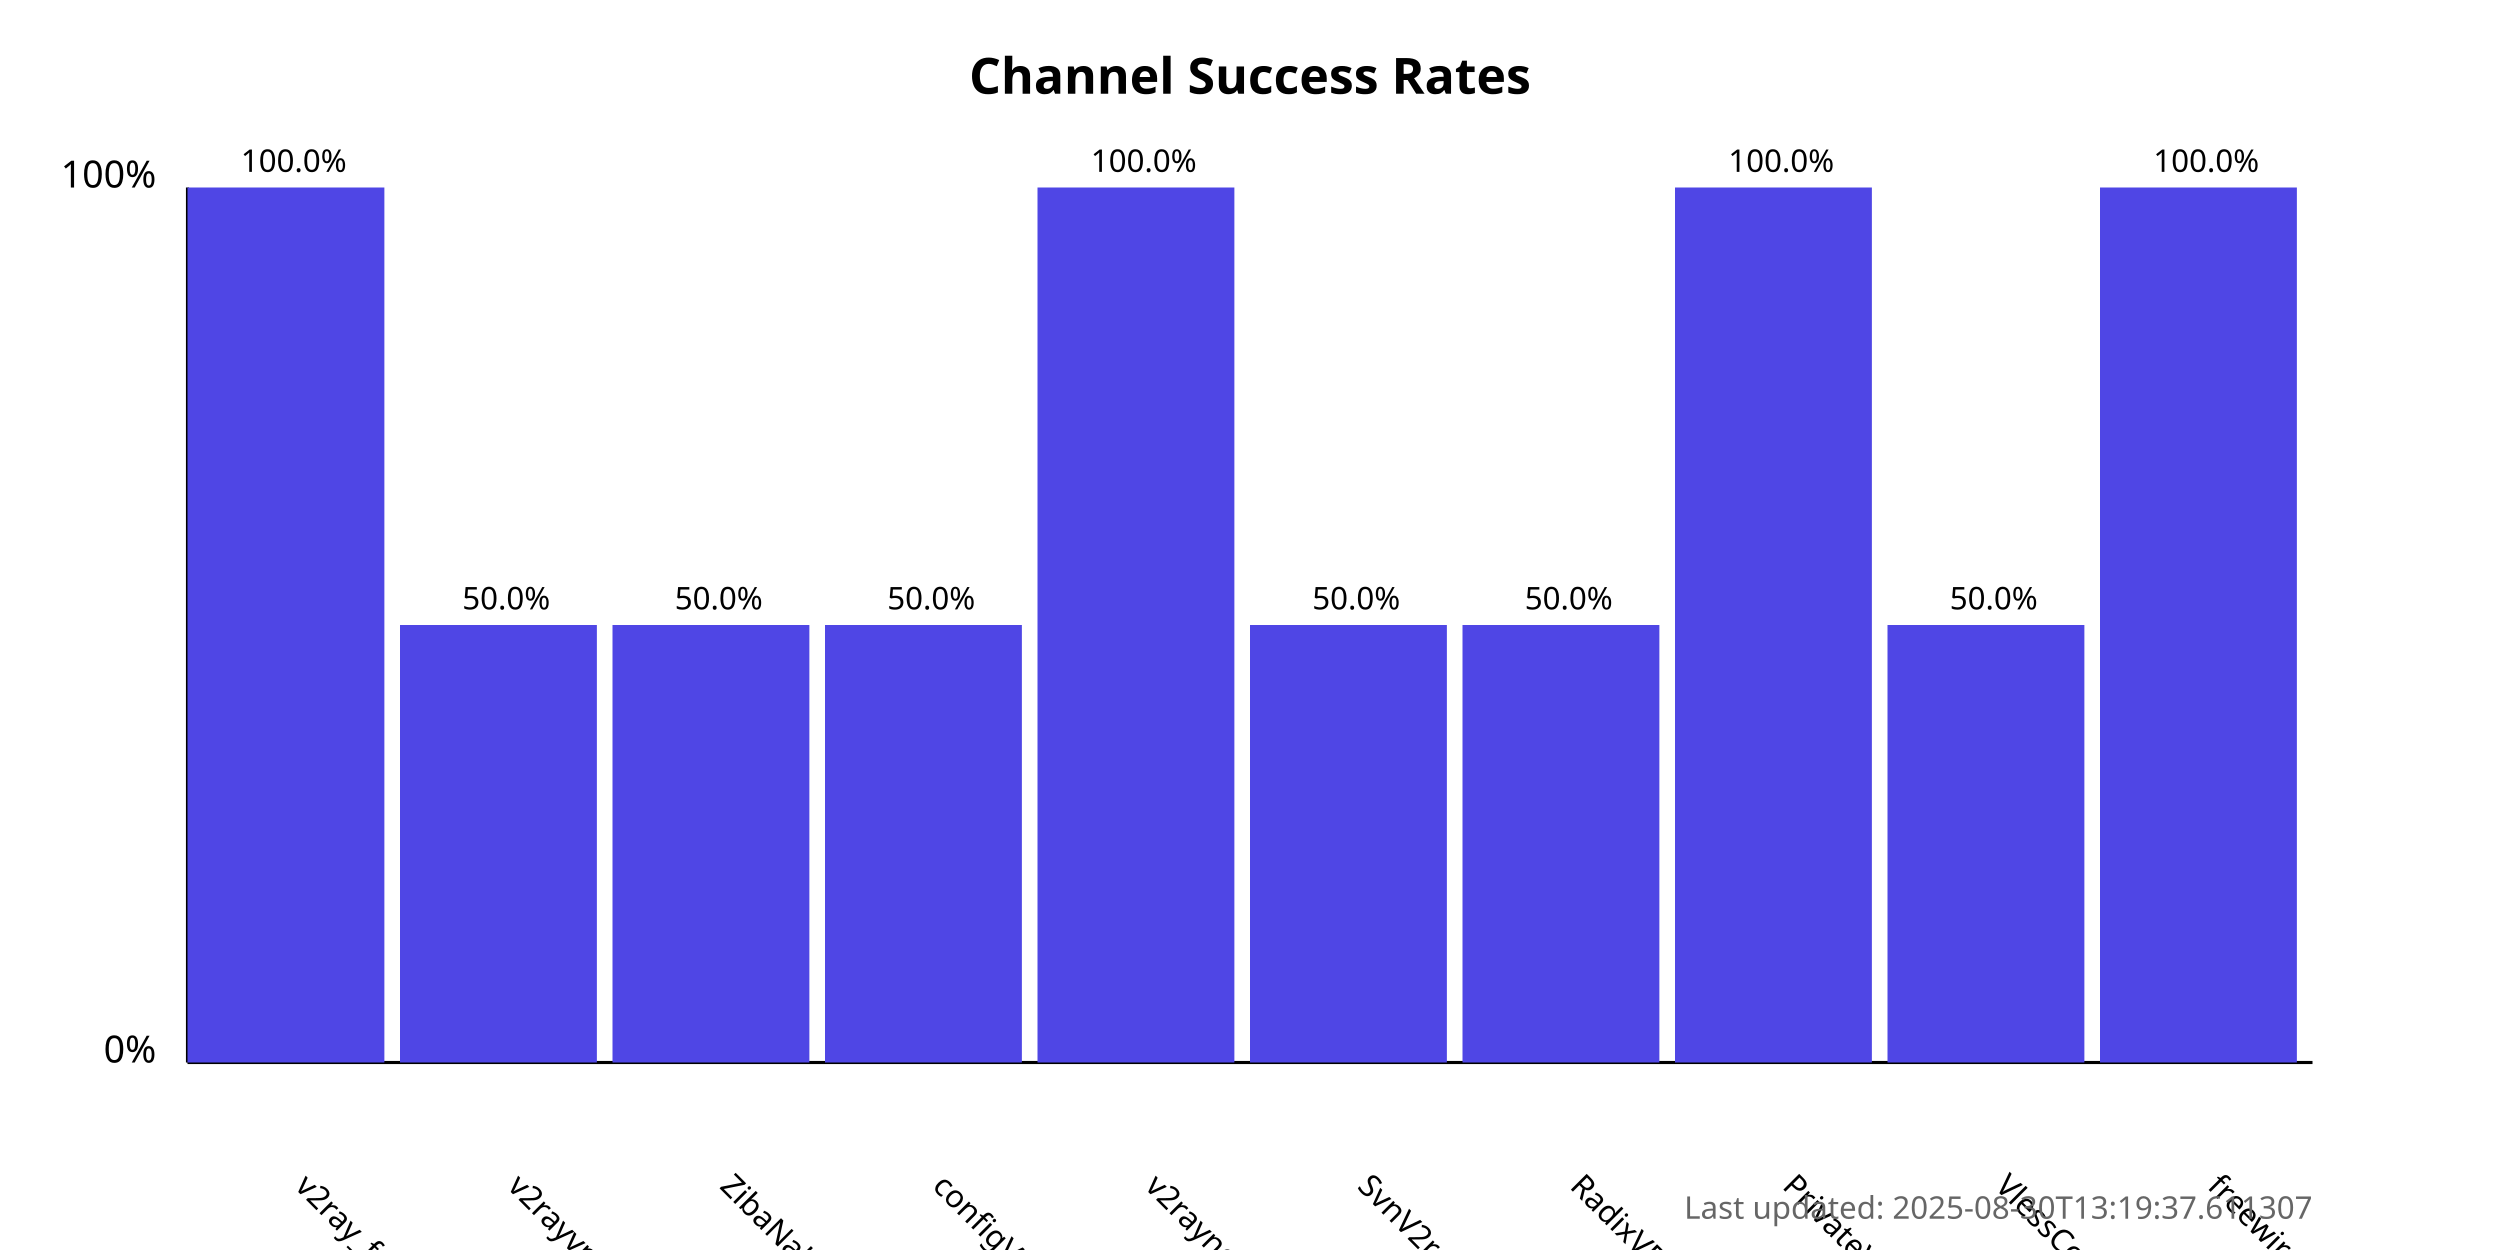
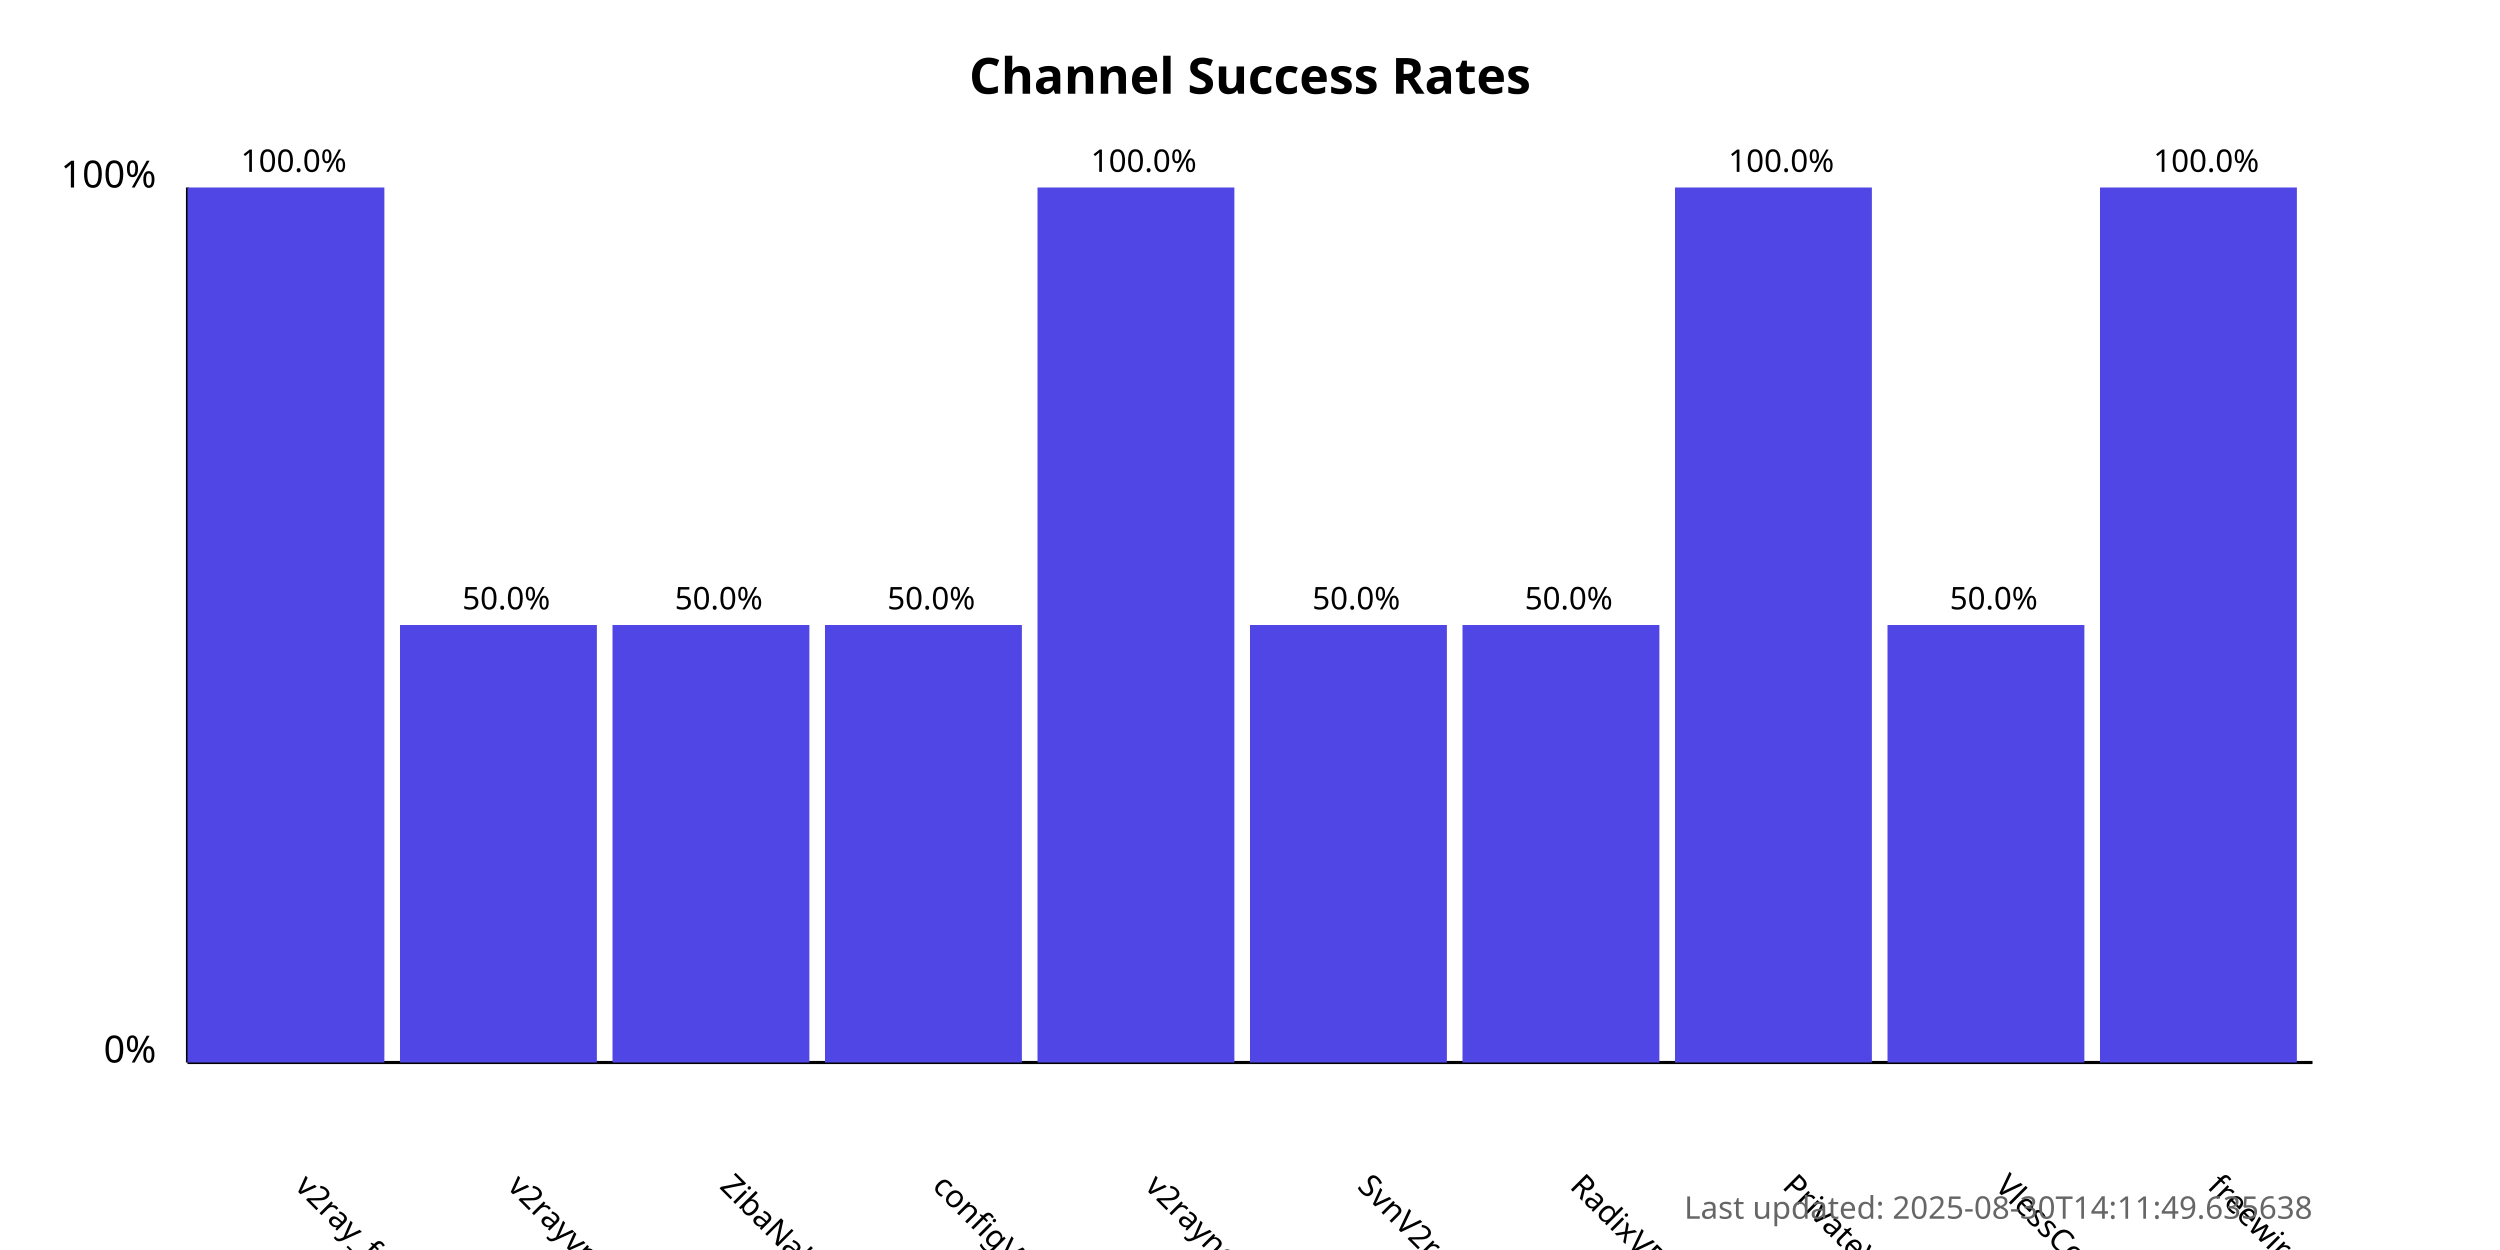
<svg xmlns="http://www.w3.org/2000/svg" width="800" height="400">
  <style>
            .chart-title { font: bold 16px sans-serif; }
            .axis-label { font: 12px sans-serif; }
            .tick-label { font: 10px sans-serif; }
            .bar { fill: #4f46e5; }
            .bar:hover { fill: #6366f1; }
            .timestamp { font: 10px sans-serif; fill: #666; }
        </style>
  <text x="400.0" y="30" text-anchor="middle" class="chart-title">
            Channel Success Rates
        </text>
  <line x1="60" y1="340" x2="60" y2="60" stroke="black" stroke-width="1" />
  <line x1="60" y1="340" x2="740" y2="340" stroke="black" stroke-width="1" />
  <text x="50" y="340" text-anchor="end" class="axis-label">0%</text>
  <text x="50" y="60" text-anchor="end" class="axis-label">100%</text>
  <g>
    <rect x="60" y="60.0" width="63.0" height="280.0" class="bar" />
    <text x="94.0" y="380" transform="rotate(45, 94.0, 380)" text-anchor="start" class="tick-label">
                v2ray_free_conf
            </text>
    <text x="94.0" y="55.0" text-anchor="middle" class="tick-label">
                100.0%
            </text>
  </g>
  <g>
    <rect x="128.0" y="200.0" width="63.0" height="140.0" class="bar" />
    <text x="162.0" y="380" transform="rotate(45, 162.0, 380)" text-anchor="start" class="tick-label">
                v2rayvpno
            </text>
    <text x="162.0" y="195.0" text-anchor="middle" class="tick-label">
                50.0%
            </text>
  </g>
  <g>
    <rect x="196.0" y="200.0" width="63.0" height="140.0" class="bar" />
    <text x="230.0" y="380" transform="rotate(45, 230.0, 380)" text-anchor="start" class="tick-label">
                ZibaNabz
            </text>
    <text x="230.0" y="195.0" text-anchor="middle" class="tick-label">
                50.0%
            </text>
  </g>
  <g>
    <rect x="264.0" y="200.0" width="63.0" height="140.0" class="bar" />
    <text x="298.0" y="380" transform="rotate(45, 298.0, 380)" text-anchor="start" class="tick-label">
                configV2rayForFree
            </text>
    <text x="298.0" y="195.0" text-anchor="middle" class="tick-label">
                50.0%
            </text>
  </g>
  <g>
    <rect x="332.0" y="60.0" width="63.0" height="280.0" class="bar" />
    <text x="366.0" y="380" transform="rotate(45, 366.0, 380)" text-anchor="start" class="tick-label">
                v2rayngvpn
            </text>
    <text x="366.0" y="55.0" text-anchor="middle" class="tick-label">
                100.0%
            </text>
  </g>
  <g>
    <rect x="400.0" y="200.0" width="63.0" height="140.0" class="bar" />
    <text x="434.0" y="380" transform="rotate(45, 434.0, 380)" text-anchor="start" class="tick-label">
                SvnV2ray
            </text>
    <text x="434.0" y="195.0" text-anchor="middle" class="tick-label">
                50.0%
            </text>
  </g>
  <g>
    <rect x="468.0" y="200.0" width="63.0" height="140.0" class="bar" />
    <text x="502.0" y="380" transform="rotate(45, 502.0, 380)" text-anchor="start" class="tick-label">
                RadixVPN
            </text>
    <text x="502.0" y="195.0" text-anchor="middle" class="tick-label">
                50.0%
            </text>
  </g>
  <g>
    <rect x="536.0" y="60.0" width="63.0" height="280.0" class="bar" />
    <text x="570.0" y="380" transform="rotate(45, 570.0, 380)" text-anchor="start" class="tick-label">
                PrivateVPNs
            </text>
    <text x="570.0" y="55.0" text-anchor="middle" class="tick-label">
                100.0%
            </text>
  </g>
  <g>
    <rect x="604.0" y="200.0" width="63.0" height="140.0" class="bar" />
    <text x="638.0" y="380" transform="rotate(45, 638.0, 380)" text-anchor="start" class="tick-label">
                VlessConfig
            </text>
    <text x="638.0" y="195.0" text-anchor="middle" class="tick-label">
                50.0%
            </text>
  </g>
  <g>
    <rect x="672.0" y="60.0" width="63.0" height="280.0" class="bar" />
    <text x="706.0" y="380" transform="rotate(45, 706.0, 380)" text-anchor="start" class="tick-label">
                freewireguard
            </text>
    <text x="706.0" y="55.0" text-anchor="middle" class="tick-label">
                100.0%
            </text>
  </g>
  <text x="740" y="390" text-anchor="end" class="timestamp">
-             Last updated: 2025-08-30T13:19:37.611307
+             Last updated: 2025-08-30T14:11:49.635638
        </text>
</svg>
